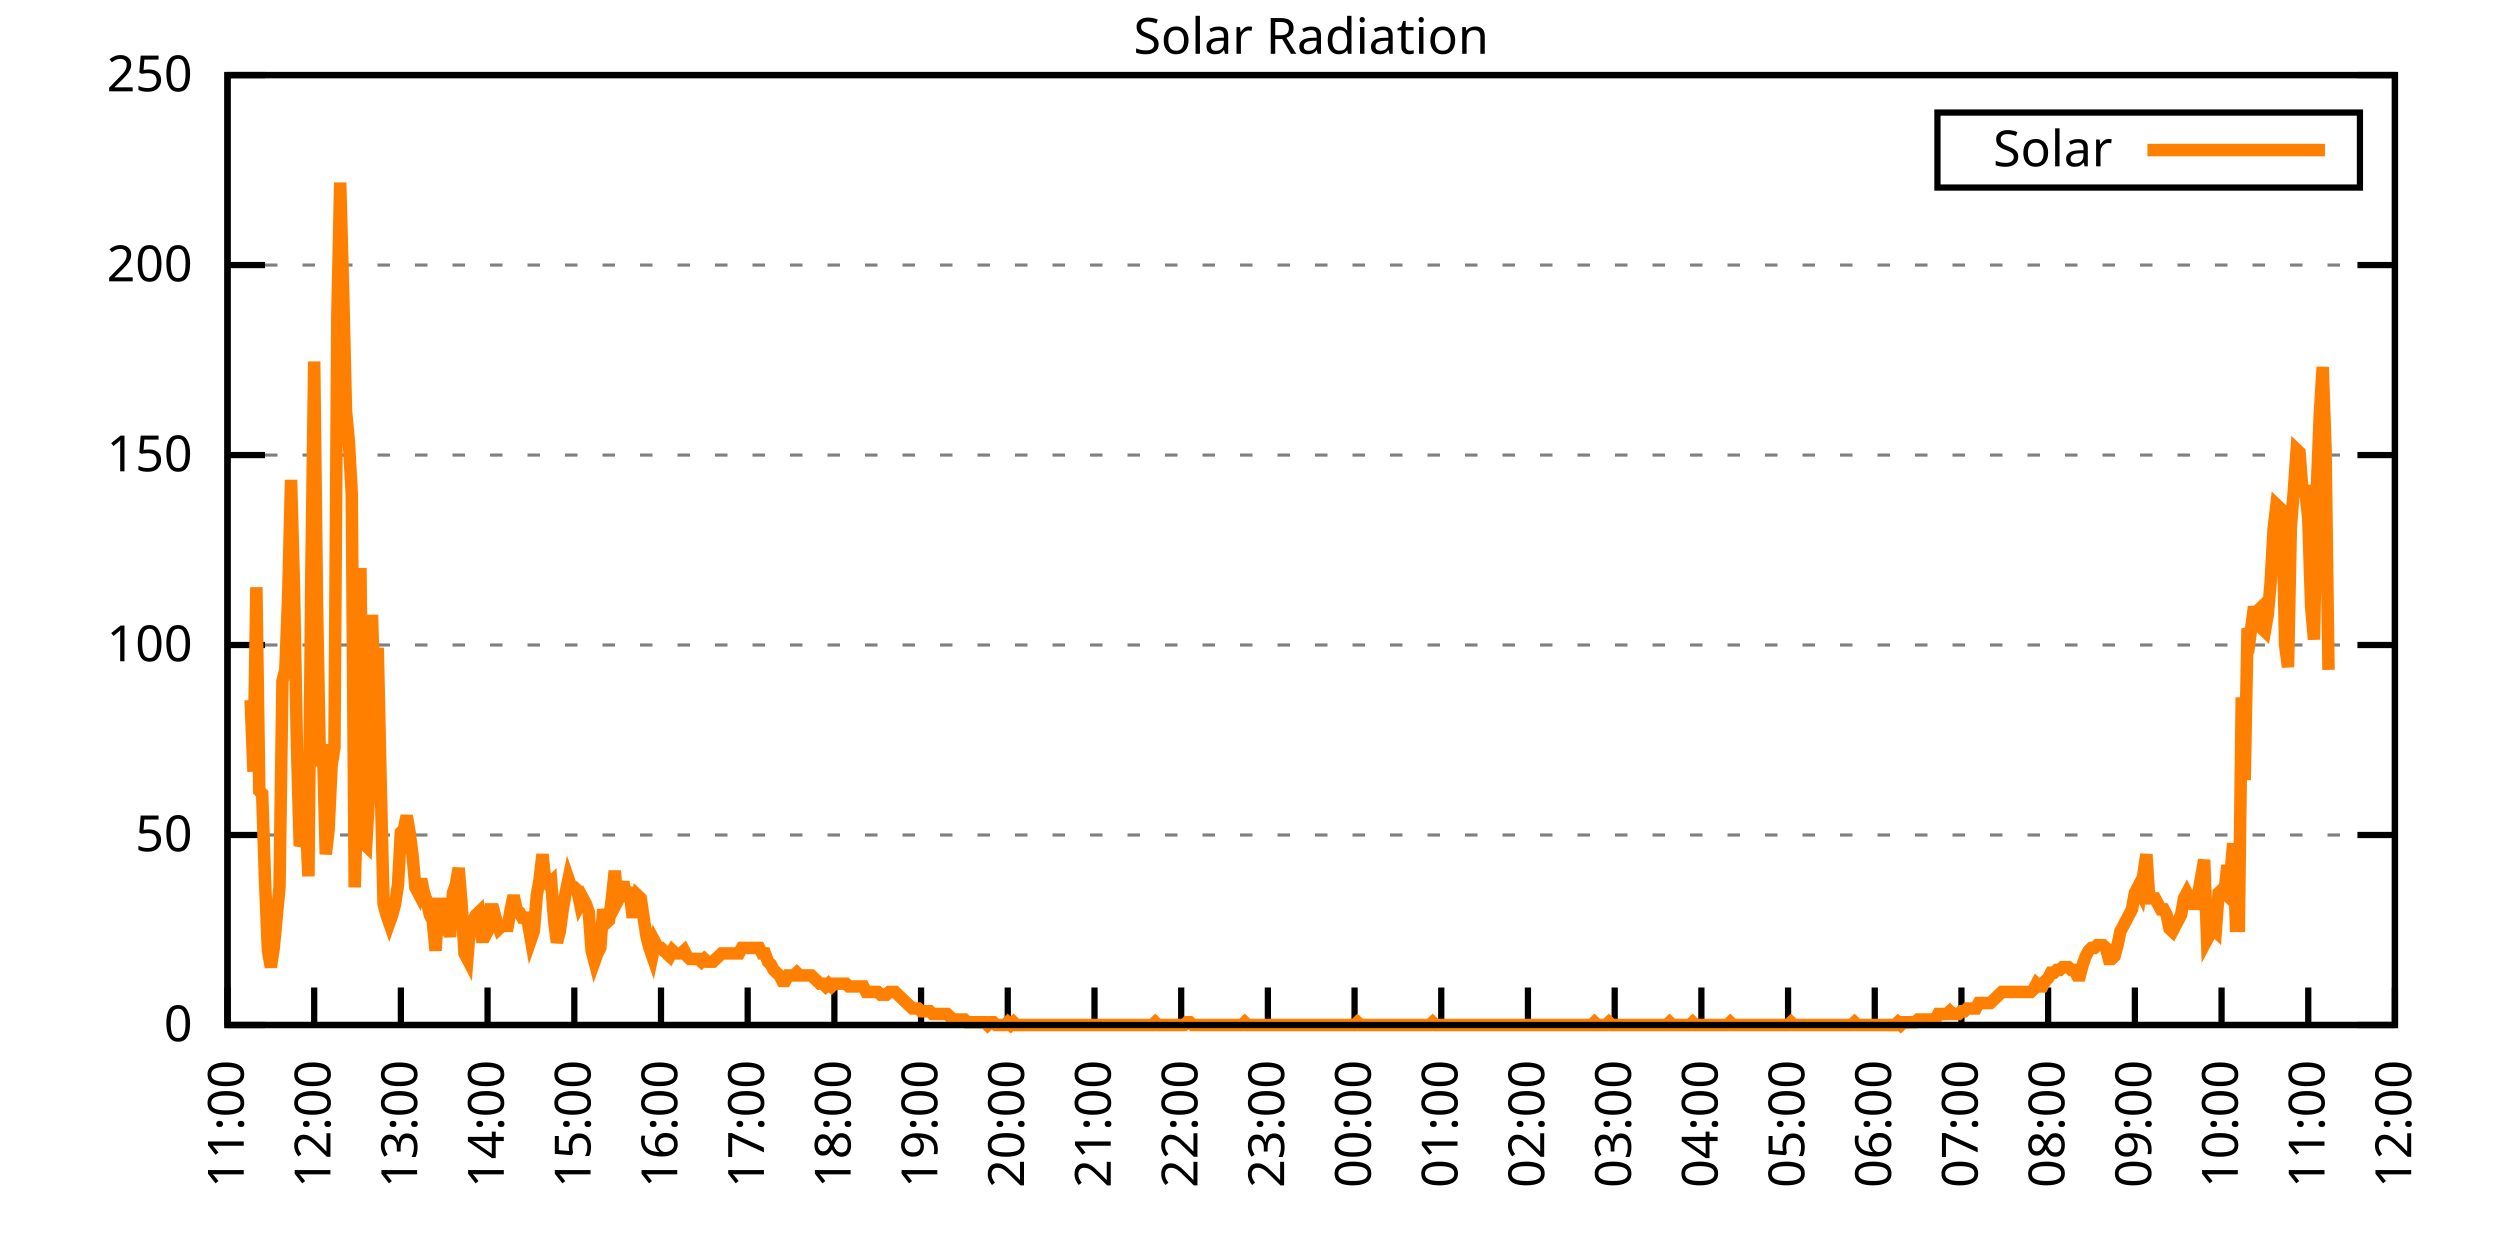
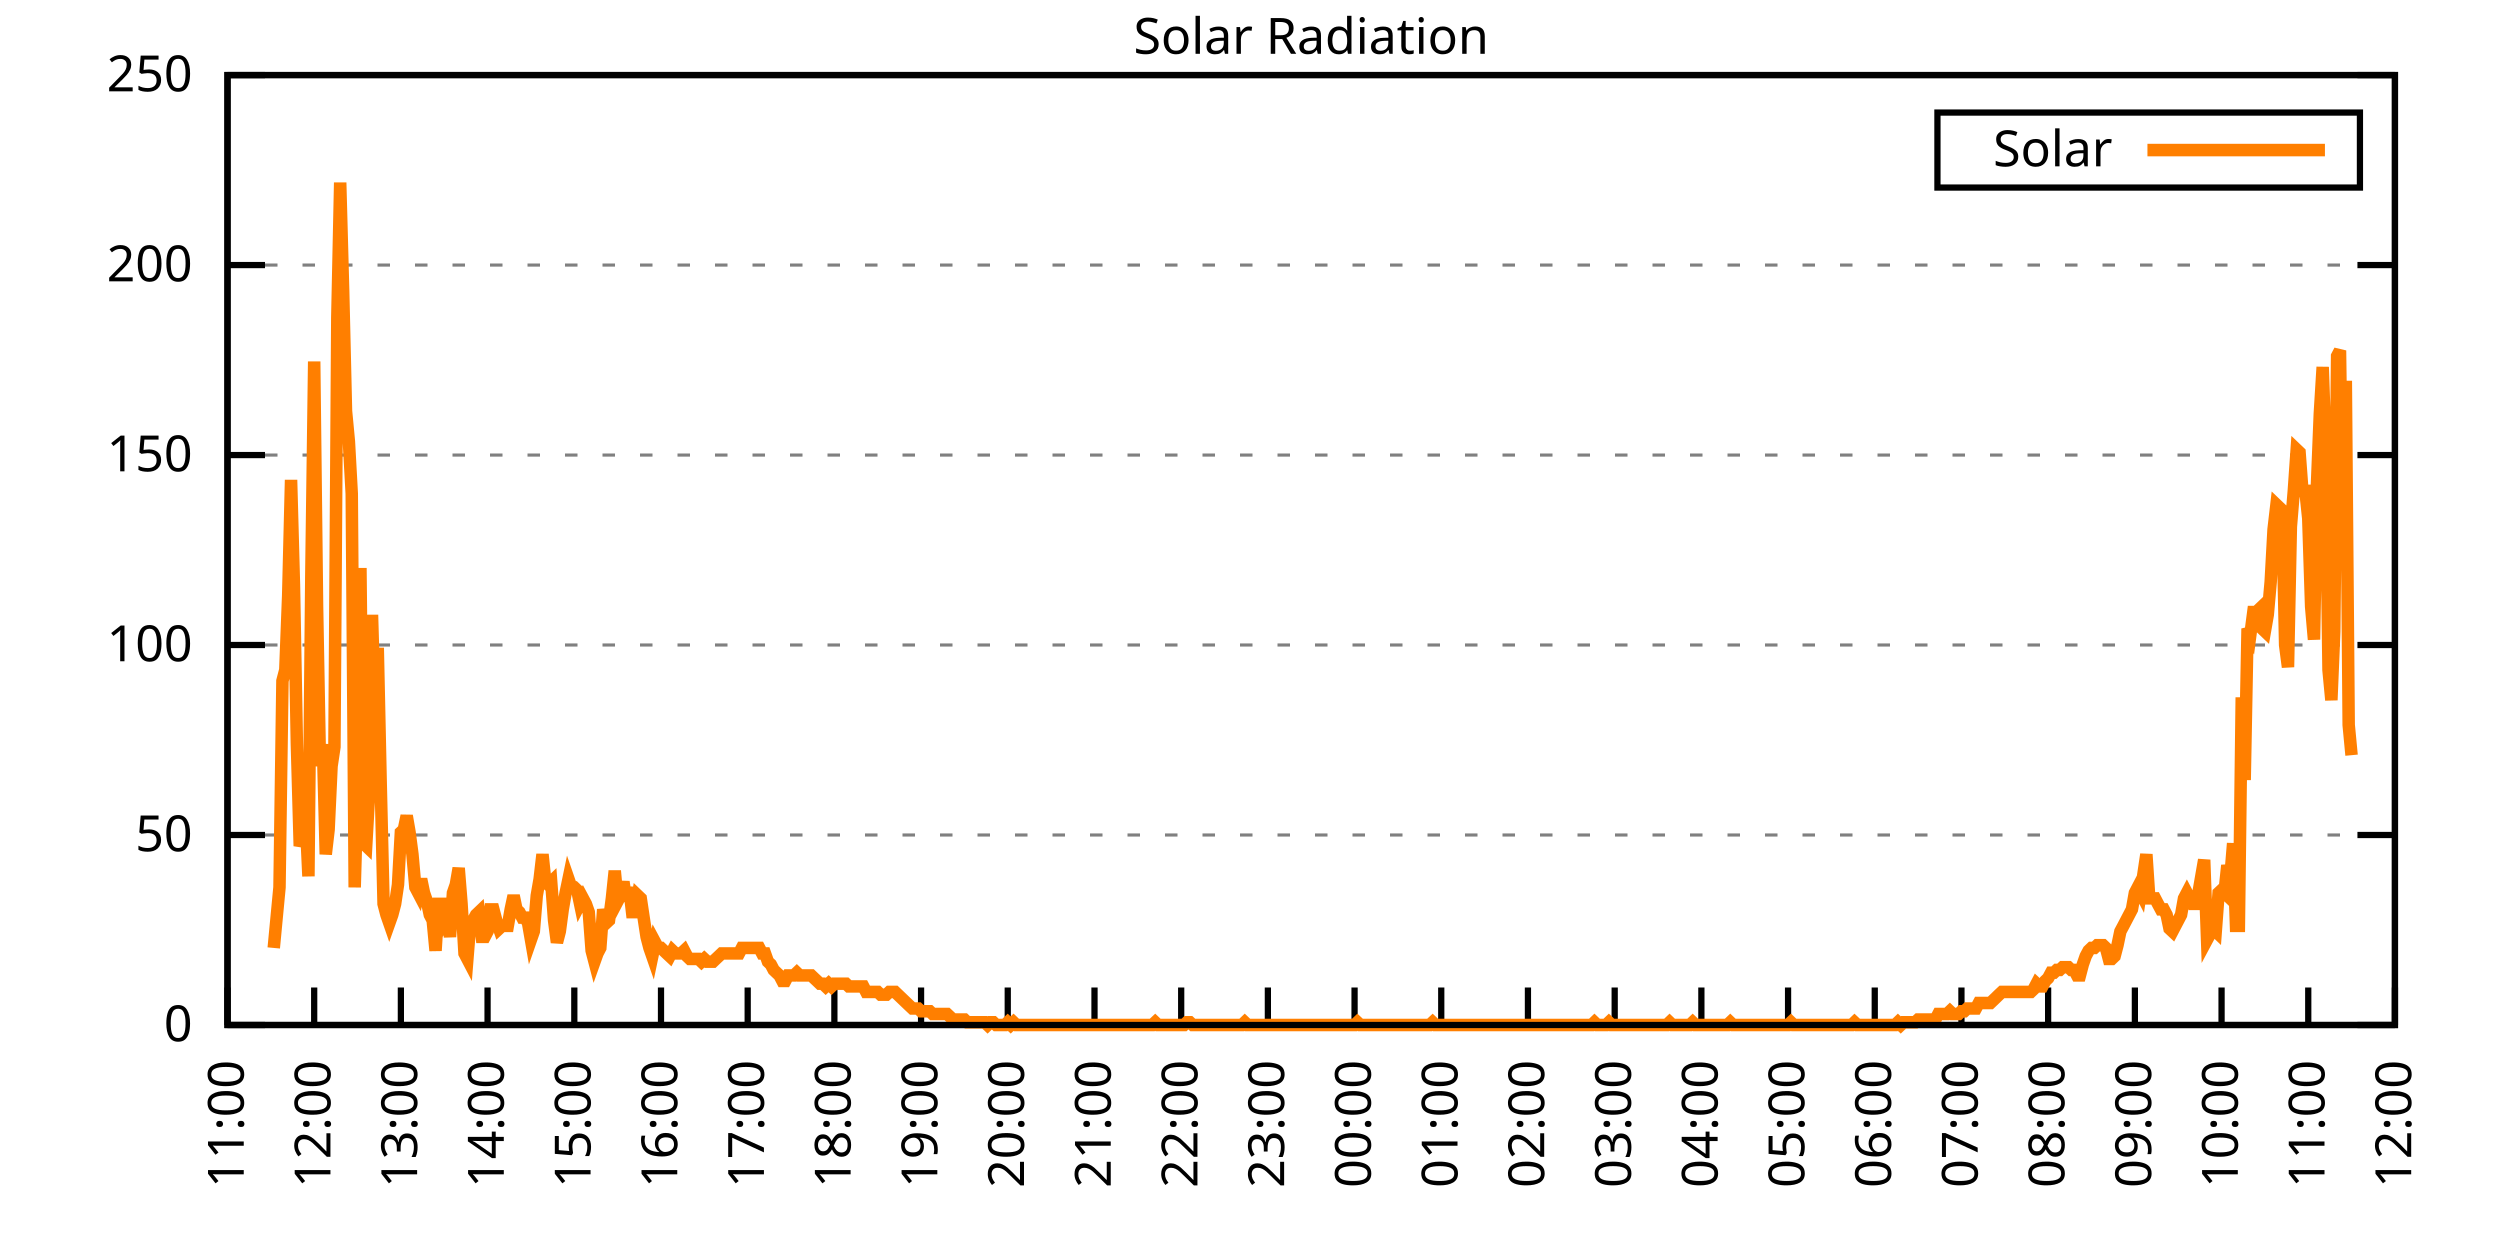
<svg xmlns="http://www.w3.org/2000/svg" xmlns:xlink="http://www.w3.org/1999/xlink" width="400" height="200" viewBox="0 0 400 200">
  <g id="gnuplot_canvas">
    <rect x="0" y="0" width="400" height="200" fill="none" />
    <defs>
      <circle id="gpDot" r="0.5" stroke-width="0.5" stroke="currentColor" />
      <path id="gpPt0" stroke-width="0.333" stroke="currentColor" d="M-1,0 h2 M0,-1 v2" />
      <path id="gpPt1" stroke-width="0.333" stroke="currentColor" d="M-1,-1 L1,1 M1,-1 L-1,1" />
      <path id="gpPt2" stroke-width="0.333" stroke="currentColor" d="M-1,0 L1,0 M0,-1 L0,1 M-1,-1 L1,1 M-1,1 L1,-1" />
      <rect id="gpPt3" stroke-width="0.333" stroke="currentColor" x="-1" y="-1" width="2" height="2" />
      <rect id="gpPt4" stroke-width="0.333" stroke="currentColor" fill="currentColor" x="-1" y="-1" width="2" height="2" />
      <circle id="gpPt5" stroke-width="0.333" stroke="currentColor" cx="0" cy="0" r="1" />
      <use xlink:href="#gpPt5" id="gpPt6" fill="currentColor" stroke="none" />
      <path id="gpPt7" stroke-width="0.333" stroke="currentColor" d="M0,-1.33 L-1.33,0.67 L1.33,0.67 z" />
      <use xlink:href="#gpPt7" id="gpPt8" fill="currentColor" stroke="none" />
      <use xlink:href="#gpPt7" id="gpPt9" stroke="currentColor" transform="rotate(180)" />
      <use xlink:href="#gpPt9" id="gpPt10" fill="currentColor" stroke="none" />
      <use xlink:href="#gpPt3" id="gpPt11" stroke="currentColor" transform="rotate(45)" />
      <use xlink:href="#gpPt11" id="gpPt12" fill="currentColor" stroke="none" />
      <path id="gpPt13" stroke-width="0.333" stroke="currentColor" d="M0,1.330 L1.265,0.411 L0.782,-1.067 L-0.782,-1.076 L-1.265,0.411 z" />
      <use xlink:href="#gpPt13" id="gpPt14" fill="currentColor" stroke="none" />
      <filter id="textbox" filterUnits="objectBoundingBox" x="0" y="0" height="1" width="1">
        <feFlood flood-color="white" flood-opacity="1" result="bgnd" />
        <feComposite in="SourceGraphic" in2="bgnd" operator="atop" />
      </filter>
      <filter id="greybox" filterUnits="objectBoundingBox" x="0" y="0" height="1" width="1">
        <feFlood flood-color="lightgrey" flood-opacity="1" result="grey" />
        <feComposite in="SourceGraphic" in2="grey" operator="atop" />
      </filter>
    </defs>
    <g fill="none" color="white" stroke="currentColor" stroke-width="1.00" stroke-linecap="butt" stroke-linejoin="miter">
</g>
    <g fill="none" color="black" stroke="currentColor" stroke-width="1.00" stroke-linecap="butt" stroke-linejoin="miter">
      <g stroke="none" shape-rendering="crispEdges">
        <polygon fill="rgb(255, 255, 255)" points="36.40,164.00 383.18,164.00 383.18,12.02 36.40,12.02 " />
      </g>
    </g>
    <g fill="none" color="black" stroke="currentColor" stroke-width="1.00" stroke-linecap="butt" stroke-linejoin="miter">
</g>
    <g fill="none" color="black" stroke="black" stroke-width="0.50" stroke-linecap="butt" stroke-linejoin="miter">
</g>
    <g fill="none" color="gray" stroke="currentColor" stroke-width="0.50" stroke-linecap="butt" stroke-linejoin="miter">
      <path stroke="gray" stroke-dasharray="2,4" class="gridline" d="M36.40,164.00 L383.19,164.00  " />
    </g>
    <g fill="none" color="gray" stroke="gray" stroke-width="1.00" stroke-linecap="butt" stroke-linejoin="miter">
</g>
    <g fill="none" color="black" stroke="currentColor" stroke-width="1.00" stroke-linecap="butt" stroke-linejoin="miter">
      <path stroke="black" d="M36.40,164.00 L42.40,164.00 M383.19,164.00 L377.19,164.00  " />
      <g transform="translate(30.80,166.60)" stroke="none" fill="black" font-family="Sans" font-size="8.00" text-anchor="end">
        <text>
          <tspan font-family="Sans"> 0</tspan>
        </text>
      </g>
    </g>
    <g fill="none" color="black" stroke="currentColor" stroke-width="1.00" stroke-linecap="butt" stroke-linejoin="miter">
</g>
    <g fill="none" color="black" stroke="black" stroke-width="0.50" stroke-linecap="butt" stroke-linejoin="miter">
</g>
    <g fill="none" color="gray" stroke="currentColor" stroke-width="0.50" stroke-linecap="butt" stroke-linejoin="miter">
      <path stroke="gray" stroke-dasharray="2,4" class="gridline" d="M36.40,133.60 L383.19,133.60  " />
    </g>
    <g fill="none" color="gray" stroke="gray" stroke-width="1.00" stroke-linecap="butt" stroke-linejoin="miter">
</g>
    <g fill="none" color="black" stroke="currentColor" stroke-width="1.00" stroke-linecap="butt" stroke-linejoin="miter">
      <path stroke="black" d="M36.40,133.60 L42.40,133.60 M383.19,133.60 L377.19,133.60  " />
      <g transform="translate(30.80,136.20)" stroke="none" fill="black" font-family="Sans" font-size="8.00" text-anchor="end">
        <text>
          <tspan font-family="Sans"> 50</tspan>
        </text>
      </g>
    </g>
    <g fill="none" color="black" stroke="currentColor" stroke-width="1.00" stroke-linecap="butt" stroke-linejoin="miter">
</g>
    <g fill="none" color="black" stroke="black" stroke-width="0.50" stroke-linecap="butt" stroke-linejoin="miter">
</g>
    <g fill="none" color="gray" stroke="currentColor" stroke-width="0.50" stroke-linecap="butt" stroke-linejoin="miter">
      <path stroke="gray" stroke-dasharray="2,4" class="gridline" d="M36.40,103.20 L383.19,103.20  " />
    </g>
    <g fill="none" color="gray" stroke="gray" stroke-width="1.00" stroke-linecap="butt" stroke-linejoin="miter">
</g>
    <g fill="none" color="black" stroke="currentColor" stroke-width="1.00" stroke-linecap="butt" stroke-linejoin="miter">
      <path stroke="black" d="M36.40,103.20 L42.40,103.20 M383.19,103.20 L377.19,103.20  " />
      <g transform="translate(30.80,105.80)" stroke="none" fill="black" font-family="Sans" font-size="8.00" text-anchor="end">
        <text>
          <tspan font-family="Sans"> 100</tspan>
        </text>
      </g>
    </g>
    <g fill="none" color="black" stroke="currentColor" stroke-width="1.00" stroke-linecap="butt" stroke-linejoin="miter">
</g>
    <g fill="none" color="black" stroke="black" stroke-width="0.50" stroke-linecap="butt" stroke-linejoin="miter">
</g>
    <g fill="none" color="gray" stroke="currentColor" stroke-width="0.50" stroke-linecap="butt" stroke-linejoin="miter">
      <path stroke="gray" stroke-dasharray="2,4" class="gridline" d="M36.40,72.81 L383.19,72.81  " />
    </g>
    <g fill="none" color="gray" stroke="gray" stroke-width="1.00" stroke-linecap="butt" stroke-linejoin="miter">
</g>
    <g fill="none" color="black" stroke="currentColor" stroke-width="1.00" stroke-linecap="butt" stroke-linejoin="miter">
      <path stroke="black" d="M36.40,72.81 L42.40,72.81 M383.19,72.81 L377.19,72.81  " />
      <g transform="translate(30.80,75.41)" stroke="none" fill="black" font-family="Sans" font-size="8.00" text-anchor="end">
        <text>
          <tspan font-family="Sans"> 150</tspan>
        </text>
      </g>
    </g>
    <g fill="none" color="black" stroke="currentColor" stroke-width="1.00" stroke-linecap="butt" stroke-linejoin="miter">
</g>
    <g fill="none" color="black" stroke="black" stroke-width="0.50" stroke-linecap="butt" stroke-linejoin="miter">
</g>
    <g fill="none" color="gray" stroke="currentColor" stroke-width="0.50" stroke-linecap="butt" stroke-linejoin="miter">
      <path stroke="gray" stroke-dasharray="2,4" class="gridline" d="M36.40,42.41 L383.19,42.41  " />
    </g>
    <g fill="none" color="gray" stroke="gray" stroke-width="1.00" stroke-linecap="butt" stroke-linejoin="miter">
</g>
    <g fill="none" color="black" stroke="currentColor" stroke-width="1.00" stroke-linecap="butt" stroke-linejoin="miter">
      <path stroke="black" d="M36.40,42.41 L42.40,42.41 M383.19,42.41 L377.19,42.41  " />
      <g transform="translate(30.80,45.01)" stroke="none" fill="black" font-family="Sans" font-size="8.00" text-anchor="end">
        <text>
          <tspan font-family="Sans"> 200</tspan>
        </text>
      </g>
    </g>
    <g fill="none" color="black" stroke="currentColor" stroke-width="1.00" stroke-linecap="butt" stroke-linejoin="miter">
</g>
    <g fill="none" color="black" stroke="black" stroke-width="0.50" stroke-linecap="butt" stroke-linejoin="miter">
</g>
    <g fill="none" color="gray" stroke="currentColor" stroke-width="0.50" stroke-linecap="butt" stroke-linejoin="miter">
      <path stroke="gray" stroke-dasharray="2,4" class="gridline" d="M36.40,12.01 L383.19,12.01  " />
    </g>
    <g fill="none" color="gray" stroke="gray" stroke-width="1.00" stroke-linecap="butt" stroke-linejoin="miter">
</g>
    <g fill="none" color="black" stroke="currentColor" stroke-width="1.00" stroke-linecap="butt" stroke-linejoin="miter">
      <path stroke="black" d="M36.40,12.01 L42.40,12.01 M383.19,12.01 L377.19,12.01  " />
      <g transform="translate(30.80,14.61)" stroke="none" fill="black" font-family="Sans" font-size="8.00" text-anchor="end">
        <text>
          <tspan font-family="Sans"> 250</tspan>
        </text>
      </g>
    </g>
    <g fill="none" color="black" stroke="currentColor" stroke-width="1.00" stroke-linecap="butt" stroke-linejoin="miter">
      <path stroke="black" d="M36.40,164.00 L36.40,158.00  " />
      <g transform="translate(39.00,169.60) rotate(270.00)" stroke="none" fill="black" font-family="Sans" font-size="8.00" text-anchor="end">
        <text>
          <tspan font-family="Sans">11:00</tspan>
        </text>
      </g>
    </g>
    <g fill="none" color="black" stroke="currentColor" stroke-width="1.00" stroke-linecap="butt" stroke-linejoin="miter">
      <path stroke="black" d="M50.27,164.00 L50.27,158.00  " />
      <g transform="translate(52.87,169.60) rotate(270.00)" stroke="none" fill="black" font-family="Sans" font-size="8.00" text-anchor="end">
        <text>
          <tspan font-family="Sans">12:00</tspan>
        </text>
      </g>
    </g>
    <g fill="none" color="black" stroke="currentColor" stroke-width="1.00" stroke-linecap="butt" stroke-linejoin="miter">
      <path stroke="black" d="M64.14,164.00 L64.14,158.00  " />
      <g transform="translate(66.74,169.60) rotate(270.00)" stroke="none" fill="black" font-family="Sans" font-size="8.00" text-anchor="end">
        <text>
          <tspan font-family="Sans">13:00</tspan>
        </text>
      </g>
    </g>
    <g fill="none" color="black" stroke="currentColor" stroke-width="1.00" stroke-linecap="butt" stroke-linejoin="miter">
      <path stroke="black" d="M78.01,164.00 L78.01,158.00  " />
      <g transform="translate(80.61,169.60) rotate(270.00)" stroke="none" fill="black" font-family="Sans" font-size="8.00" text-anchor="end">
        <text>
          <tspan font-family="Sans">14:00</tspan>
        </text>
      </g>
    </g>
    <g fill="none" color="black" stroke="currentColor" stroke-width="1.00" stroke-linecap="butt" stroke-linejoin="miter">
      <path stroke="black" d="M91.89,164.00 L91.89,158.00  " />
      <g transform="translate(94.49,169.60) rotate(270.00)" stroke="none" fill="black" font-family="Sans" font-size="8.00" text-anchor="end">
        <text>
          <tspan font-family="Sans">15:00</tspan>
        </text>
      </g>
    </g>
    <g fill="none" color="black" stroke="currentColor" stroke-width="1.00" stroke-linecap="butt" stroke-linejoin="miter">
      <path stroke="black" d="M105.76,164.00 L105.76,158.00  " />
      <g transform="translate(108.36,169.60) rotate(270.00)" stroke="none" fill="black" font-family="Sans" font-size="8.00" text-anchor="end">
        <text>
          <tspan font-family="Sans">16:00</tspan>
        </text>
      </g>
    </g>
    <g fill="none" color="black" stroke="currentColor" stroke-width="1.00" stroke-linecap="butt" stroke-linejoin="miter">
      <path stroke="black" d="M119.63,164.00 L119.63,158.00  " />
      <g transform="translate(122.23,169.60) rotate(270.00)" stroke="none" fill="black" font-family="Sans" font-size="8.00" text-anchor="end">
        <text>
          <tspan font-family="Sans">17:00</tspan>
        </text>
      </g>
    </g>
    <g fill="none" color="black" stroke="currentColor" stroke-width="1.00" stroke-linecap="butt" stroke-linejoin="miter">
      <path stroke="black" d="M133.50,164.00 L133.50,158.00  " />
      <g transform="translate(136.10,169.60) rotate(270.00)" stroke="none" fill="black" font-family="Sans" font-size="8.00" text-anchor="end">
        <text>
          <tspan font-family="Sans">18:00</tspan>
        </text>
      </g>
    </g>
    <g fill="none" color="black" stroke="currentColor" stroke-width="1.00" stroke-linecap="butt" stroke-linejoin="miter">
      <path stroke="black" d="M147.37,164.00 L147.37,158.00  " />
      <g transform="translate(149.97,169.60) rotate(270.00)" stroke="none" fill="black" font-family="Sans" font-size="8.00" text-anchor="end">
        <text>
          <tspan font-family="Sans">19:00</tspan>
        </text>
      </g>
    </g>
    <g fill="none" color="black" stroke="currentColor" stroke-width="1.00" stroke-linecap="butt" stroke-linejoin="miter">
      <path stroke="black" d="M161.24,164.00 L161.24,158.00  " />
      <g transform="translate(163.84,169.60) rotate(270.00)" stroke="none" fill="black" font-family="Sans" font-size="8.00" text-anchor="end">
        <text>
          <tspan font-family="Sans">20:00</tspan>
        </text>
      </g>
    </g>
    <g fill="none" color="black" stroke="currentColor" stroke-width="1.00" stroke-linecap="butt" stroke-linejoin="miter">
      <path stroke="black" d="M175.12,164.00 L175.12,158.00  " />
      <g transform="translate(177.72,169.60) rotate(270.00)" stroke="none" fill="black" font-family="Sans" font-size="8.00" text-anchor="end">
        <text>
          <tspan font-family="Sans">21:00</tspan>
        </text>
      </g>
    </g>
    <g fill="none" color="black" stroke="currentColor" stroke-width="1.00" stroke-linecap="butt" stroke-linejoin="miter">
      <path stroke="black" d="M188.99,164.00 L188.99,158.00  " />
      <g transform="translate(191.59,169.60) rotate(270.00)" stroke="none" fill="black" font-family="Sans" font-size="8.00" text-anchor="end">
        <text>
          <tspan font-family="Sans">22:00</tspan>
        </text>
      </g>
    </g>
    <g fill="none" color="black" stroke="currentColor" stroke-width="1.00" stroke-linecap="butt" stroke-linejoin="miter">
      <path stroke="black" d="M202.86,164.00 L202.86,158.00  " />
      <g transform="translate(205.46,169.60) rotate(270.00)" stroke="none" fill="black" font-family="Sans" font-size="8.00" text-anchor="end">
        <text>
          <tspan font-family="Sans">23:00</tspan>
        </text>
      </g>
    </g>
    <g fill="none" color="black" stroke="currentColor" stroke-width="1.00" stroke-linecap="butt" stroke-linejoin="miter">
      <path stroke="black" d="M216.73,164.00 L216.73,158.00  " />
      <g transform="translate(219.33,169.60) rotate(270.00)" stroke="none" fill="black" font-family="Sans" font-size="8.00" text-anchor="end">
        <text>
          <tspan font-family="Sans">00:00</tspan>
        </text>
      </g>
    </g>
    <g fill="none" color="black" stroke="currentColor" stroke-width="1.00" stroke-linecap="butt" stroke-linejoin="miter">
      <path stroke="black" d="M230.60,164.00 L230.60,158.00  " />
      <g transform="translate(233.20,169.60) rotate(270.00)" stroke="none" fill="black" font-family="Sans" font-size="8.00" text-anchor="end">
        <text>
          <tspan font-family="Sans">01:00</tspan>
        </text>
      </g>
    </g>
    <g fill="none" color="black" stroke="currentColor" stroke-width="1.00" stroke-linecap="butt" stroke-linejoin="miter">
      <path stroke="black" d="M244.47,164.00 L244.47,158.00  " />
      <g transform="translate(247.07,169.60) rotate(270.00)" stroke="none" fill="black" font-family="Sans" font-size="8.00" text-anchor="end">
        <text>
          <tspan font-family="Sans">02:00</tspan>
        </text>
      </g>
    </g>
    <g fill="none" color="black" stroke="currentColor" stroke-width="1.00" stroke-linecap="butt" stroke-linejoin="miter">
      <path stroke="black" d="M258.35,164.00 L258.35,158.00  " />
      <g transform="translate(260.95,169.60) rotate(270.00)" stroke="none" fill="black" font-family="Sans" font-size="8.00" text-anchor="end">
        <text>
          <tspan font-family="Sans">03:00</tspan>
        </text>
      </g>
    </g>
    <g fill="none" color="black" stroke="currentColor" stroke-width="1.00" stroke-linecap="butt" stroke-linejoin="miter">
      <path stroke="black" d="M272.22,164.00 L272.22,158.00  " />
      <g transform="translate(274.82,169.60) rotate(270.00)" stroke="none" fill="black" font-family="Sans" font-size="8.00" text-anchor="end">
        <text>
          <tspan font-family="Sans">04:00</tspan>
        </text>
      </g>
    </g>
    <g fill="none" color="black" stroke="currentColor" stroke-width="1.00" stroke-linecap="butt" stroke-linejoin="miter">
      <path stroke="black" d="M286.09,164.00 L286.09,158.00  " />
      <g transform="translate(288.69,169.60) rotate(270.00)" stroke="none" fill="black" font-family="Sans" font-size="8.00" text-anchor="end">
        <text>
          <tspan font-family="Sans">05:00</tspan>
        </text>
      </g>
    </g>
    <g fill="none" color="black" stroke="currentColor" stroke-width="1.00" stroke-linecap="butt" stroke-linejoin="miter">
      <path stroke="black" d="M299.96,164.00 L299.96,158.00  " />
      <g transform="translate(302.56,169.60) rotate(270.00)" stroke="none" fill="black" font-family="Sans" font-size="8.00" text-anchor="end">
        <text>
          <tspan font-family="Sans">06:00</tspan>
        </text>
      </g>
    </g>
    <g fill="none" color="black" stroke="currentColor" stroke-width="1.00" stroke-linecap="butt" stroke-linejoin="miter">
      <path stroke="black" d="M313.83,164.00 L313.83,158.00  " />
      <g transform="translate(316.43,169.60) rotate(270.00)" stroke="none" fill="black" font-family="Sans" font-size="8.00" text-anchor="end">
        <text>
          <tspan font-family="Sans">07:00</tspan>
        </text>
      </g>
    </g>
    <g fill="none" color="black" stroke="currentColor" stroke-width="1.00" stroke-linecap="butt" stroke-linejoin="miter">
      <path stroke="black" d="M327.70,164.00 L327.70,158.00  " />
      <g transform="translate(330.30,169.60) rotate(270.00)" stroke="none" fill="black" font-family="Sans" font-size="8.00" text-anchor="end">
        <text>
          <tspan font-family="Sans">08:00</tspan>
        </text>
      </g>
    </g>
    <g fill="none" color="black" stroke="currentColor" stroke-width="1.00" stroke-linecap="butt" stroke-linejoin="miter">
      <path stroke="black" d="M341.58,164.00 L341.58,158.00  " />
      <g transform="translate(344.18,169.60) rotate(270.00)" stroke="none" fill="black" font-family="Sans" font-size="8.00" text-anchor="end">
        <text>
          <tspan font-family="Sans">09:00</tspan>
        </text>
      </g>
    </g>
    <g fill="none" color="black" stroke="currentColor" stroke-width="1.00" stroke-linecap="butt" stroke-linejoin="miter">
      <path stroke="black" d="M355.45,164.00 L355.45,158.00  " />
      <g transform="translate(358.05,169.60) rotate(270.00)" stroke="none" fill="black" font-family="Sans" font-size="8.00" text-anchor="end">
        <text>
          <tspan font-family="Sans">10:00</tspan>
        </text>
      </g>
    </g>
    <g fill="none" color="black" stroke="currentColor" stroke-width="1.00" stroke-linecap="butt" stroke-linejoin="miter">
      <path stroke="black" d="M369.32,164.00 L369.32,158.00  " />
      <g transform="translate(371.92,169.60) rotate(270.00)" stroke="none" fill="black" font-family="Sans" font-size="8.00" text-anchor="end">
        <text>
          <tspan font-family="Sans">11:00</tspan>
        </text>
      </g>
    </g>
    <g fill="none" color="black" stroke="currentColor" stroke-width="1.00" stroke-linecap="butt" stroke-linejoin="miter">
      <path stroke="black" d="M383.19,164.00 L383.19,158.00  " />
      <g transform="translate(385.79,169.60) rotate(270.00)" stroke="none" fill="black" font-family="Sans" font-size="8.00" text-anchor="end">
        <text>
          <tspan font-family="Sans">12:00</tspan>
        </text>
      </g>
    </g>
    <g fill="none" color="black" stroke="currentColor" stroke-width="1.00" stroke-linecap="butt" stroke-linejoin="miter">
</g>
    <g fill="none" color="black" stroke="currentColor" stroke-width="1.00" stroke-linecap="butt" stroke-linejoin="miter">
      <path stroke="black" d="M36.40,12.01 L36.40,164.00 L383.19,164.00 L383.19,12.01 L36.40,12.01 Z  " />
    </g>
    <g fill="none" color="black" stroke="currentColor" stroke-width="1.00" stroke-linecap="butt" stroke-linejoin="miter">
</g>
    <g fill="none" color="black" stroke="currentColor" stroke-width="1.00" stroke-linecap="butt" stroke-linejoin="miter">
      <path stroke="black" d="M309.99,30.01 L309.99,18.01 L377.59,18.01 L377.59,30.01 L309.99,30.01 Z  " />
    </g>
    <g id="Solar_Radiation_plot_1">
      <g fill="none" color="white" stroke="black" stroke-width="2.00" stroke-linecap="butt" stroke-linejoin="miter">
</g>
      <g fill="none" color="black" stroke="currentColor" stroke-width="2.00" stroke-linecap="butt" stroke-linejoin="miter">
        <g transform="translate(337.99,26.61)" stroke="none" fill="black" font-family="Sans" font-size="8.00" text-anchor="end">
          <text>
            <tspan font-family="Sans">Solar</tspan>
          </text>
        </g>
      </g>
      <g fill="none" color="black" stroke="currentColor" stroke-width="2.00" stroke-linecap="butt" stroke-linejoin="miter">
-         <path stroke="rgb(255, 127,   0)" d="M343.59,24.01 L371.99,24.01 M40.10,112.02 L40.56,123.47 L41.02,93.96 L41.49,126.56 L41.95,127.00 L42.41,141.09   L42.87,152.11 L43.34,154.75 L43.80,151.67 L44.26,146.82 L44.72,141.98 L45.19,108.94 L45.65,107.18 L46.11,95.28   L46.57,76.78 L47.03,93.52 L47.50,119.07 L47.96,135.37 L48.42,134.05 L48.88,130.08 L49.35,140.21 L49.81,92.20   L50.27,57.84 L50.73,97.05 L51.20,122.59 L51.66,119.07 L52.12,136.69 L52.58,132.73 L53.05,122.59 L53.51,119.51   L53.97,50.79 L54.43,29.21 L54.90,46.39 L55.36,65.77 L55.82,70.62 L56.28,78.99 L56.75,141.98 L57.21,126.12   L57.67,90.88 L58.13,134.93 L58.59,135.37 L59.06,127.00 L59.52,98.37 L59.98,114.22 L60.44,103.65 L60.91,125.24   L61.37,144.62 L61.83,146.38 L62.29,147.70 L62.76,146.38 L63.22,144.62 L63.68,141.54 L64.14,133.17 L64.61,132.73   L65.07,130.52 L65.53,133.17 L65.99,136.69 L66.46,141.98 L66.92,142.86 L67.38,140.65 L67.84,142.86 L68.30,144.18   L68.77,146.38 L69.23,147.26 L69.69,152.11 L70.15,144.62 L70.62,144.62 L71.08,147.26 L71.54,146.38 L72.00,149.90   L72.47,142.86 L72.93,141.54 L73.39,138.89 L73.85,144.62 L74.32,152.55 L74.78,153.43 L75.24,147.70 L75.70,147.26   L76.17,146.38 L76.63,145.94 L77.09,149.90 L77.55,149.90 L78.01,149.02 L78.48,145.50 L78.94,145.50 L79.40,147.26   L79.86,148.58 L80.33,148.14 L80.79,148.14 L81.25,148.14 L81.71,145.50 L82.18,143.30 L82.64,145.50 L83.10,145.94   L83.56,146.82 L84.03,146.82 L84.49,147.70 L84.95,150.34 L85.41,149.02 L85.88,143.30 L86.34,140.65 L86.80,136.69   L87.26,141.09 L87.72,141.54 L88.19,141.09 L88.65,147.26 L89.11,150.79 L89.57,149.02 L90.04,145.50 L90.50,142.86   L90.96,140.65 L91.42,141.98 L91.89,141.98 L92.35,142.42 L92.81,144.62 L93.27,143.74 L93.74,144.62 L94.20,145.94   L94.66,152.11 L95.12,153.87 L95.59,152.55 L96.05,151.67 L96.51,145.50 L96.97,147.70 L97.44,147.26 L97.90,143.74   L98.36,139.33 L98.82,144.18 L99.28,143.30 L99.75,141.09 L100.21,144.18 L100.67,141.98 L101.13,145.94 L101.60,145.94   L102.06,143.30 L102.52,143.74 L102.98,146.82 L103.45,149.90 L103.91,151.67 L104.37,152.99 L104.83,150.79 L105.30,151.67   L105.76,151.67 L106.22,152.11 L106.68,152.55 L107.15,152.99 L107.61,152.11 L108.07,152.55 L108.53,152.55 L108.99,152.55   L109.46,152.11 L109.92,152.99 L110.38,153.43 L110.84,153.43 L111.31,153.43 L111.77,153.43 L112.23,153.87 L112.69,153.43   L113.16,153.87 L113.62,153.87 L114.08,153.87 L114.54,153.43 L115.01,152.99 L115.47,152.55 L115.93,152.55 L116.39,152.55   L116.86,152.55 L117.32,152.55 L117.78,152.55 L118.24,152.55 L118.70,151.67 L119.17,151.67 L119.63,151.67 L120.09,151.67   L120.55,151.67 L121.02,151.67 L121.48,151.67 L121.94,152.55 L122.40,152.55 L122.87,153.87 L123.33,154.31 L123.79,155.19   L124.25,155.63 L124.72,156.07 L125.18,156.95 L125.64,156.95 L126.10,156.07 L126.57,156.07 L127.03,156.07 L127.49,155.63   L127.95,156.07 L128.41,156.07 L128.88,156.07 L129.34,156.07 L129.80,156.07 L130.26,156.51 L130.73,156.95 L131.19,157.39   L131.65,157.39 L132.11,157.83 L132.58,157.39 L133.04,157.83 L133.50,157.39 L133.96,157.39 L134.43,157.39 L134.89,157.39   L135.35,157.39 L135.81,157.83 L136.28,157.83 L136.74,157.83 L137.20,157.83 L137.66,157.83 L138.13,157.83 L138.59,158.71   L139.05,158.71 L139.51,158.71 L139.97,158.71 L140.44,158.71 L140.90,159.15 L141.36,159.15 L141.82,159.15 L142.29,158.71   L142.75,158.71 L143.21,158.71 L143.67,159.15 L144.14,159.60 L144.60,160.04 L145.06,160.48 L145.52,160.92 L145.99,161.36   L146.45,161.36 L146.91,161.36 L147.37,161.80 L147.84,161.80 L148.30,161.80 L148.76,161.80 L149.22,162.24 L149.68,162.24   L150.15,162.24 L150.61,162.24 L151.07,162.24 L151.53,162.24 L152.00,162.68 L152.46,163.12 L152.92,163.12 L153.38,163.12   L153.85,163.12 L154.31,163.12 L154.77,163.56 L155.23,163.56 L155.70,163.56 L156.16,163.56 L156.62,163.56 L157.08,163.56   L157.55,163.56 L158.01,164.00 L158.47,163.56 L158.93,163.56 L159.39,164.00 L159.86,164.00 L160.32,164.00 L160.78,164.00   L161.24,163.56 L161.71,164.00 L162.17,163.56 L162.63,164.00 L163.09,164.00 L163.56,164.00 L164.02,164.00 L164.48,164.00   L164.94,164.00 L165.41,164.00 L165.87,164.00 L166.33,164.00 L166.79,164.00 L167.26,164.00 L167.72,164.00 L168.18,164.00   L168.64,164.00 L169.10,164.00 L169.57,164.00 L170.03,164.00 L170.49,164.00 L170.95,164.00 L171.42,164.00 L171.88,164.00   L172.34,164.00 L172.80,164.00 L173.27,164.00 L173.73,164.00 L174.19,164.00 L174.65,164.00 L175.12,164.00 L175.58,164.00   L176.04,164.00 L176.50,164.00 L176.97,164.00 L177.43,164.00 L177.89,164.00 L178.35,164.00 L178.82,164.00 L179.28,164.00   L179.74,164.00 L180.20,164.00 L180.66,164.00 L181.13,164.00 L181.59,164.00 L182.05,164.00 L182.51,164.00 L182.98,164.00   L183.44,164.00 L183.90,164.00 L184.36,164.00 L184.83,163.56 L185.29,164.00 L185.75,164.00 L186.21,164.00 L186.68,164.00   L187.14,164.00 L187.60,164.00 L188.06,164.00 L188.53,164.00 L188.99,164.00 L189.45,164.00 L189.91,163.56 L190.37,163.56   L190.84,164.00 L191.30,164.00 L191.76,164.00 L192.22,164.00 L192.69,164.00 L193.15,164.00 L193.61,164.00 L194.07,164.00   L194.54,164.00 L195.00,164.00 L195.46,164.00 L195.92,164.00 L196.39,164.00 L196.85,164.00 L197.31,164.00 L197.77,164.00   L198.24,164.00 L198.70,164.00 L199.16,163.56 L199.62,164.00 L200.08,164.00 L200.55,164.00 L201.01,164.00 L201.47,164.00   L201.93,164.00 L202.40,164.00 L202.86,164.00 L203.32,164.00 L203.78,164.00 L204.25,164.00 L204.71,164.00 L205.17,164.00   L205.63,164.00 L206.10,164.00 L206.56,164.00 L207.02,164.00 L207.48,164.00 L207.95,164.00 L208.41,164.00 L208.87,164.00   L209.33,164.00 L209.80,164.00 L210.26,164.00 L210.72,164.00 L211.18,164.00 L211.64,164.00 L212.11,164.00 L212.57,164.00   L213.03,164.00 L213.49,164.00 L213.96,164.00 L214.42,164.00 L214.88,164.00 L215.34,164.00 L215.81,164.00 L216.27,164.00   L216.73,164.00 L217.19,163.56 L217.66,164.00 L218.12,164.00 L218.58,164.00 L219.04,164.00 L219.51,164.00 L219.97,164.00   L220.43,164.00 L220.89,164.00 L221.35,164.00 L221.82,164.00 L222.28,164.00 L222.74,164.00 L223.20,164.00 L223.67,164.00   L224.13,164.00 L224.59,164.00 L225.05,164.00 L225.52,164.00 L225.98,164.00 L226.44,164.00 L226.90,164.00 L227.37,164.00   L227.83,164.00 L228.29,164.00 L228.75,164.00 L229.22,163.56 L229.68,164.00 L230.14,164.00 L230.60,164.00 L231.06,164.00   L231.53,164.00 L231.99,164.00 L232.45,164.00 L232.91,164.00 L233.38,164.00 L233.84,164.00 L234.30,164.00 L234.76,164.00   L235.23,164.00 L235.69,164.00 L236.15,164.00 L236.61,164.00 L237.08,164.00 L237.54,164.00 L238.00,164.00 L238.46,164.00   L238.93,164.00 L239.39,164.00 L239.85,164.00 L240.31,164.00 L240.77,164.00 L241.24,164.00 L241.70,164.00 L242.16,164.00   L242.62,164.00 L243.09,164.00 L243.55,164.00 L244.01,164.00 L244.47,164.00 L244.94,164.00 L245.40,164.00 L245.86,164.00   L246.32,164.00 L246.79,164.00 L247.25,164.00 L247.71,164.00 L248.17,164.00 L248.64,164.00 L249.10,164.00 L249.56,164.00   L250.02,164.00 L250.49,164.00 L250.95,164.00 L251.41,164.00 L251.87,164.00 L252.33,164.00 L252.80,164.00 L253.26,164.00   L253.72,164.00 L254.18,164.00 L254.65,164.00 L255.11,163.56 L255.57,164.00 L256.03,164.00 L256.50,164.00 L256.96,164.00   L257.42,163.56 L257.88,164.00 L258.35,164.00 L258.81,164.00 L259.27,164.00 L259.73,164.00 L260.20,164.00 L260.66,164.00   L261.12,164.00 L261.58,164.00 L262.04,164.00 L262.51,164.00 L262.97,164.00 L263.43,164.00 L263.89,164.00 L264.36,164.00   L264.82,164.00 L265.28,164.00 L265.74,164.00 L266.21,164.00 L266.67,164.00 L267.13,163.56 L267.59,164.00 L268.06,164.00   L268.52,164.00 L268.98,164.00 L269.44,164.00 L269.91,164.00 L270.37,164.00 L270.83,163.56 L271.29,164.00 L271.75,164.00   L272.22,164.00 L272.68,164.00 L273.14,164.00 L273.60,164.00 L274.07,164.00 L274.53,164.00 L274.99,164.00 L275.45,164.00   L275.92,164.00 L276.38,164.00 L276.84,163.56 L277.30,164.00 L277.77,164.00 L278.23,164.00 L278.69,164.00 L279.15,164.00   L279.62,164.00 L280.08,164.00 L280.54,164.00 L281.00,164.00 L281.46,164.00 L281.93,164.00 L282.39,164.00 L282.85,164.00   L283.31,164.00 L283.78,164.00 L284.24,164.00 L284.70,164.00 L285.16,164.00 L285.63,164.00 L286.09,164.00 L286.55,163.56   L287.01,164.00 L287.48,164.00 L287.94,164.00 L288.40,164.00 L288.86,164.00 L289.33,164.00 L289.79,164.00 L290.25,164.00   L290.71,164.00 L291.18,164.00 L291.64,164.00 L292.10,164.00 L292.56,164.00 L293.02,164.00 L293.49,164.00 L293.95,164.00   L294.41,164.00 L294.87,164.00 L295.34,164.00 L295.80,164.00 L296.26,164.00 L296.72,163.56 L297.19,164.00 L297.65,164.00   L298.11,164.00 L298.57,164.00 L299.04,164.00 L299.50,164.00 L299.96,164.00 L300.42,164.00 L300.89,164.00 L301.35,164.00   L301.81,164.00 L302.27,164.00 L302.73,164.00 L303.20,164.00 L303.66,163.56 L304.12,164.00 L304.58,163.56 L305.05,163.56   L305.51,163.56 L305.97,163.56 L306.43,163.56 L306.90,163.12 L307.36,163.12 L307.82,163.12 L308.28,163.12 L308.75,163.12   L309.21,163.12 L309.67,163.12 L310.13,162.24 L310.60,162.24 L311.06,162.24 L311.52,162.24 L311.98,161.80 L312.44,162.24   L312.91,162.24 L313.37,162.24 L313.83,161.80 L314.29,161.80 L314.76,161.36 L315.22,161.36 L315.68,161.36 L316.14,161.36   L316.61,160.48 L317.07,160.48 L317.53,160.48 L317.99,160.48 L318.46,160.48 L318.92,160.04 L319.38,159.60 L319.84,159.15   L320.31,158.71 L320.77,158.71 L321.23,158.71 L321.69,158.71 L322.15,158.71 L322.62,158.71 L323.08,158.71 L323.54,158.71   L324.00,158.71 L324.47,158.71 L324.93,158.71 L325.39,158.27 L325.85,157.39 L326.32,157.83 L326.78,157.83 L327.24,156.95   L327.70,156.51 L328.17,155.63 L328.63,155.63 L329.09,155.19 L329.55,155.19 L330.02,154.75 L330.48,154.75 L330.94,154.75   L331.40,155.19 L331.87,155.19 L332.33,156.07 L332.79,156.07 L333.25,154.31 L333.71,152.99 L334.18,152.11 L334.64,151.67   L335.10,151.67 L335.56,151.23 L336.03,151.23 L336.49,151.23 L336.95,151.67 L337.41,153.43 L337.88,153.43 L338.34,152.99   L338.80,151.23 L339.26,149.02 L339.73,148.14 L340.19,147.26 L340.65,146.38 L341.11,145.50 L341.58,142.86 L342.04,141.98   L342.50,142.86 L342.96,139.77 L343.42,136.69 L343.89,143.74 L344.35,143.74 L344.81,143.74 L345.27,144.62 L345.74,145.50   L346.20,145.50 L346.66,146.38 L347.12,148.58 L347.59,149.02 L348.05,148.14 L348.51,147.26 L348.97,146.38 L349.44,143.74   L349.90,142.86 L350.36,143.74 L350.82,144.62 L351.29,144.62 L351.75,142.86 L352.21,140.21 L352.67,137.57 L353.13,150.34   L353.60,149.46 L354.06,148.58 L354.52,149.02 L354.98,142.86 L355.45,142.42 L355.91,142.86 L356.37,138.45 L356.83,140.65   L357.30,134.93 L357.76,148.14 L358.22,148.14 L358.68,111.58 L359.15,124.80 L359.61,100.57 L360.07,101.45 L360.53,97.93   L361.00,97.93 L361.46,97.49 L361.92,100.57 L362.38,101.01 L362.84,98.37 L363.31,93.08 L363.77,84.71 L364.23,80.75   L364.69,81.19 L365.16,81.63 L365.62,103.21 L366.08,106.74 L366.54,84.27 L367.01,78.54 L367.47,71.94 L367.93,72.38   L368.39,78.54 L368.86,78.54 L369.32,82.95 L369.78,97.05 L370.24,102.33 L370.71,77.66 L371.17,66.21 L371.63,58.72   L372.09,71.94 L372.56,107.18  " />
+         <path stroke="rgb(255, 127,   0)" d="M343.59,24.01 L371.99,24.01 M43.80,151.67 L44.26,146.82 L44.72,141.98 L45.19,108.94 L45.65,107.18 L46.11,95.28   L46.57,76.78 L47.03,93.52 L47.50,119.07 L47.96,135.37 L48.42,134.05 L48.88,130.08 L49.35,140.21 L49.81,92.20   L50.27,57.84 L50.73,97.05 L51.20,122.59 L51.66,119.07 L52.12,136.69 L52.58,132.73 L53.05,122.59 L53.51,119.51   L53.97,50.79 L54.43,29.21 L54.90,46.39 L55.36,65.77 L55.82,70.62 L56.28,78.99 L56.75,141.98 L57.21,126.12   L57.67,90.88 L58.13,134.93 L58.59,135.37 L59.06,127.00 L59.52,98.37 L59.98,114.22 L60.44,103.65 L60.91,125.24   L61.37,144.62 L61.83,146.38 L62.29,147.70 L62.76,146.38 L63.22,144.62 L63.68,141.54 L64.14,133.17 L64.61,132.73   L65.07,130.52 L65.53,133.17 L65.99,136.69 L66.46,141.98 L66.92,142.86 L67.38,140.65 L67.84,142.86 L68.30,144.18   L68.77,146.38 L69.23,147.26 L69.69,152.11 L70.15,144.62 L70.62,144.62 L71.08,147.26 L71.54,146.38 L72.00,149.90   L72.47,142.86 L72.93,141.54 L73.39,138.89 L73.85,144.62 L74.32,152.55 L74.78,153.43 L75.24,147.70 L75.70,147.26   L76.17,146.38 L76.63,145.94 L77.09,149.90 L77.55,149.90 L78.01,149.02 L78.48,145.50 L78.94,145.50 L79.40,147.26   L79.86,148.58 L80.33,148.14 L80.79,148.14 L81.25,148.14 L81.71,145.50 L82.18,143.30 L82.64,145.50 L83.10,145.94   L83.56,146.82 L84.03,146.82 L84.49,147.70 L84.95,150.34 L85.41,149.02 L85.88,143.30 L86.34,140.65 L86.80,136.69   L87.26,141.09 L87.72,141.54 L88.19,141.09 L88.65,147.26 L89.11,150.79 L89.57,149.02 L90.04,145.50 L90.50,142.86   L90.96,140.65 L91.42,141.98 L91.89,141.98 L92.35,142.42 L92.81,144.62 L93.27,143.74 L93.74,144.62 L94.20,145.94   L94.66,152.11 L95.12,153.87 L95.59,152.55 L96.05,151.67 L96.51,145.50 L96.97,147.70 L97.44,147.26 L97.90,143.74   L98.36,139.33 L98.82,144.18 L99.28,143.30 L99.75,141.09 L100.21,144.18 L100.67,141.98 L101.13,145.94 L101.60,145.94   L102.06,143.30 L102.52,143.74 L102.98,146.82 L103.45,149.90 L103.91,151.67 L104.37,152.99 L104.83,150.79 L105.30,151.67   L105.76,151.67 L106.22,152.11 L106.68,152.55 L107.15,152.99 L107.61,152.11 L108.07,152.55 L108.53,152.55 L108.99,152.55   L109.46,152.11 L109.92,152.99 L110.38,153.43 L110.84,153.43 L111.31,153.43 L111.77,153.43 L112.23,153.87 L112.69,153.43   L113.16,153.87 L113.62,153.87 L114.08,153.87 L114.54,153.43 L115.01,152.99 L115.47,152.55 L115.93,152.55 L116.39,152.55   L116.86,152.55 L117.32,152.55 L117.78,152.55 L118.24,152.55 L118.70,151.67 L119.17,151.67 L119.63,151.67 L120.09,151.67   L120.55,151.67 L121.02,151.67 L121.48,151.67 L121.94,152.55 L122.40,152.55 L122.87,153.87 L123.33,154.31 L123.79,155.19   L124.25,155.63 L124.72,156.07 L125.18,156.95 L125.64,156.95 L126.10,156.07 L126.57,156.07 L127.03,156.07 L127.49,155.63   L127.95,156.07 L128.41,156.07 L128.88,156.07 L129.34,156.07 L129.80,156.07 L130.26,156.51 L130.73,156.95 L131.19,157.39   L131.65,157.39 L132.11,157.83 L132.58,157.39 L133.04,157.83 L133.50,157.39 L133.96,157.39 L134.43,157.39 L134.89,157.39   L135.35,157.39 L135.81,157.83 L136.28,157.83 L136.74,157.83 L137.20,157.83 L137.66,157.83 L138.13,157.83 L138.59,158.71   L139.05,158.71 L139.51,158.71 L139.97,158.71 L140.44,158.71 L140.90,159.15 L141.36,159.15 L141.82,159.15 L142.29,158.71   L142.75,158.71 L143.21,158.71 L143.67,159.15 L144.14,159.60 L144.60,160.04 L145.06,160.48 L145.52,160.92 L145.99,161.36   L146.45,161.36 L146.91,161.36 L147.37,161.80 L147.84,161.80 L148.30,161.80 L148.76,161.80 L149.22,162.24 L149.68,162.24   L150.15,162.24 L150.61,162.24 L151.07,162.24 L151.53,162.24 L152.00,162.68 L152.46,163.12 L152.92,163.12 L153.38,163.12   L153.85,163.12 L154.31,163.12 L154.77,163.56 L155.23,163.56 L155.70,163.56 L156.16,163.56 L156.62,163.56 L157.08,163.56   L157.55,163.56 L158.01,164.00 L158.47,163.56 L158.93,163.56 L159.39,164.00 L159.86,164.00 L160.32,164.00 L160.78,164.00   L161.24,163.56 L161.71,164.00 L162.17,163.56 L162.63,164.00 L163.09,164.00 L163.56,164.00 L164.02,164.00 L164.48,164.00   L164.94,164.00 L165.41,164.00 L165.87,164.00 L166.33,164.00 L166.79,164.00 L167.26,164.00 L167.72,164.00 L168.18,164.00   L168.64,164.00 L169.10,164.00 L169.57,164.00 L170.03,164.00 L170.49,164.00 L170.95,164.00 L171.42,164.00 L171.88,164.00   L172.34,164.00 L172.80,164.00 L173.27,164.00 L173.73,164.00 L174.19,164.00 L174.65,164.00 L175.12,164.00 L175.58,164.00   L176.04,164.00 L176.50,164.00 L176.97,164.00 L177.43,164.00 L177.89,164.00 L178.35,164.00 L178.82,164.00 L179.28,164.00   L179.74,164.00 L180.20,164.00 L180.66,164.00 L181.13,164.00 L181.59,164.00 L182.05,164.00 L182.51,164.00 L182.98,164.00   L183.44,164.00 L183.90,164.00 L184.36,164.00 L184.83,163.56 L185.29,164.00 L185.75,164.00 L186.21,164.00 L186.68,164.00   L187.14,164.00 L187.60,164.00 L188.06,164.00 L188.53,164.00 L188.99,164.00 L189.45,164.00 L189.91,163.56 L190.37,163.56   L190.84,164.00 L191.30,164.00 L191.76,164.00 L192.22,164.00 L192.69,164.00 L193.15,164.00 L193.61,164.00 L194.07,164.00   L194.54,164.00 L195.00,164.00 L195.46,164.00 L195.92,164.00 L196.39,164.00 L196.85,164.00 L197.31,164.00 L197.77,164.00   L198.24,164.00 L198.70,164.00 L199.16,163.56 L199.62,164.00 L200.08,164.00 L200.55,164.00 L201.01,164.00 L201.47,164.00   L201.93,164.00 L202.40,164.00 L202.86,164.00 L203.32,164.00 L203.78,164.00 L204.25,164.00 L204.71,164.00 L205.17,164.00   L205.63,164.00 L206.10,164.00 L206.56,164.00 L207.02,164.00 L207.48,164.00 L207.95,164.00 L208.41,164.00 L208.87,164.00   L209.33,164.00 L209.80,164.00 L210.26,164.00 L210.72,164.00 L211.18,164.00 L211.64,164.00 L212.11,164.00 L212.57,164.00   L213.03,164.00 L213.49,164.00 L213.96,164.00 L214.42,164.00 L214.88,164.00 L215.34,164.00 L215.81,164.00 L216.27,164.00   L216.73,164.00 L217.19,163.56 L217.66,164.00 L218.12,164.00 L218.58,164.00 L219.04,164.00 L219.51,164.00 L219.97,164.00   L220.43,164.00 L220.89,164.00 L221.35,164.00 L221.82,164.00 L222.28,164.00 L222.74,164.00 L223.20,164.00 L223.67,164.00   L224.13,164.00 L224.59,164.00 L225.05,164.00 L225.52,164.00 L225.98,164.00 L226.44,164.00 L226.90,164.00 L227.37,164.00   L227.83,164.00 L228.29,164.00 L228.75,164.00 L229.22,163.56 L229.68,164.00 L230.14,164.00 L230.60,164.00 L231.06,164.00   L231.53,164.00 L231.99,164.00 L232.45,164.00 L232.91,164.00 L233.38,164.00 L233.84,164.00 L234.30,164.00 L234.76,164.00   L235.23,164.00 L235.69,164.00 L236.15,164.00 L236.61,164.00 L237.08,164.00 L237.54,164.00 L238.00,164.00 L238.46,164.00   L238.93,164.00 L239.39,164.00 L239.85,164.00 L240.31,164.00 L240.77,164.00 L241.24,164.00 L241.70,164.00 L242.16,164.00   L242.62,164.00 L243.09,164.00 L243.55,164.00 L244.01,164.00 L244.47,164.00 L244.94,164.00 L245.40,164.00 L245.86,164.00   L246.32,164.00 L246.79,164.00 L247.25,164.00 L247.71,164.00 L248.17,164.00 L248.64,164.00 L249.10,164.00 L249.56,164.00   L250.02,164.00 L250.49,164.00 L250.95,164.00 L251.41,164.00 L251.87,164.00 L252.33,164.00 L252.80,164.00 L253.26,164.00   L253.72,164.00 L254.18,164.00 L254.65,164.00 L255.11,163.56 L255.57,164.00 L256.03,164.00 L256.50,164.00 L256.96,164.00   L257.42,163.56 L257.88,164.00 L258.35,164.00 L258.81,164.00 L259.27,164.00 L259.73,164.00 L260.20,164.00 L260.66,164.00   L261.12,164.00 L261.58,164.00 L262.04,164.00 L262.51,164.00 L262.97,164.00 L263.43,164.00 L263.89,164.00 L264.36,164.00   L264.82,164.00 L265.28,164.00 L265.74,164.00 L266.21,164.00 L266.67,164.00 L267.13,163.56 L267.59,164.00 L268.06,164.00   L268.52,164.00 L268.98,164.00 L269.44,164.00 L269.91,164.00 L270.37,164.00 L270.83,163.56 L271.29,164.00 L271.75,164.00   L272.22,164.00 L272.68,164.00 L273.14,164.00 L273.60,164.00 L274.07,164.00 L274.53,164.00 L274.99,164.00 L275.45,164.00   L275.92,164.00 L276.38,164.00 L276.84,163.56 L277.30,164.00 L277.77,164.00 L278.23,164.00 L278.69,164.00 L279.15,164.00   L279.62,164.00 L280.08,164.00 L280.54,164.00 L281.00,164.00 L281.46,164.00 L281.93,164.00 L282.39,164.00 L282.85,164.00   L283.31,164.00 L283.78,164.00 L284.24,164.00 L284.70,164.00 L285.16,164.00 L285.63,164.00 L286.09,164.00 L286.55,163.56   L287.01,164.00 L287.48,164.00 L287.94,164.00 L288.40,164.00 L288.86,164.00 L289.33,164.00 L289.79,164.00 L290.25,164.00   L290.71,164.00 L291.18,164.00 L291.64,164.00 L292.10,164.00 L292.56,164.00 L293.02,164.00 L293.49,164.00 L293.95,164.00   L294.41,164.00 L294.87,164.00 L295.34,164.00 L295.80,164.00 L296.26,164.00 L296.72,163.56 L297.19,164.00 L297.65,164.00   L298.11,164.00 L298.57,164.00 L299.04,164.00 L299.50,164.00 L299.96,164.00 L300.42,164.00 L300.89,164.00 L301.35,164.00   L301.81,164.00 L302.27,164.00 L302.73,164.00 L303.20,164.00 L303.66,163.56 L304.12,164.00 L304.58,163.56 L305.05,163.56   L305.51,163.56 L305.97,163.56 L306.43,163.56 L306.90,163.12 L307.36,163.12 L307.82,163.12 L308.28,163.12 L308.75,163.12   L309.21,163.12 L309.67,163.12 L310.13,162.24 L310.60,162.24 L311.06,162.24 L311.52,162.24 L311.98,161.80 L312.44,162.24   L312.91,162.24 L313.37,162.24 L313.83,161.80 L314.29,161.80 L314.76,161.36 L315.22,161.36 L315.68,161.36 L316.14,161.36   L316.61,160.48 L317.07,160.48 L317.53,160.48 L317.99,160.48 L318.46,160.48 L318.92,160.04 L319.38,159.60 L319.84,159.15   L320.31,158.71 L320.77,158.71 L321.23,158.71 L321.69,158.71 L322.15,158.71 L322.62,158.71 L323.08,158.71 L323.54,158.71   L324.00,158.71 L324.47,158.71 L324.93,158.71 L325.39,158.27 L325.85,157.39 L326.32,157.83 L326.78,157.83 L327.24,156.95   L327.70,156.51 L328.17,155.63 L328.63,155.63 L329.09,155.19 L329.55,155.19 L330.02,154.75 L330.48,154.75 L330.94,154.75   L331.40,155.19 L331.87,155.19 L332.33,156.07 L332.79,156.07 L333.25,154.31 L333.71,152.99 L334.18,152.11 L334.64,151.67   L335.10,151.67 L335.56,151.23 L336.03,151.23 L336.49,151.23 L336.95,151.67 L337.41,153.43 L337.88,153.43 L338.34,152.99   L338.80,151.23 L339.26,149.02 L339.73,148.14 L340.19,147.26 L340.65,146.38 L341.11,145.50 L341.58,142.86 L342.04,141.98   L342.50,142.86 L342.96,139.77 L343.42,136.69 L343.89,143.74 L344.35,143.74 L344.81,143.74 L345.27,144.62 L345.74,145.50   L346.20,145.50 L346.66,146.38 L347.12,148.58 L347.59,149.02 L348.05,148.14 L348.51,147.26 L348.97,146.38 L349.44,143.74   L349.90,142.86 L350.36,143.74 L350.82,144.62 L351.29,144.62 L351.75,142.86 L352.21,140.21 L352.67,137.57 L353.13,150.34   L353.60,149.46 L354.06,148.58 L354.52,149.02 L354.98,142.86 L355.45,142.42 L355.91,142.86 L356.37,138.45 L356.83,140.65   L357.30,134.93 L357.76,148.14 L358.22,148.14 L358.68,111.58 L359.15,124.80 L359.61,100.57 L360.07,101.45 L360.53,97.93   L361.00,97.93 L361.46,97.49 L361.92,100.57 L362.38,101.01 L362.84,98.37 L363.31,93.08 L363.77,84.71 L364.23,80.75   L364.69,81.19 L365.16,81.63 L365.62,103.21 L366.08,106.74 L366.54,84.27 L367.01,78.54 L367.47,71.94 L367.93,72.38   L368.39,78.54 L368.86,78.54 L369.32,82.95 L369.78,97.05 L370.24,102.33 L370.71,77.66 L371.17,66.21 L371.63,58.72   L372.09,71.94 L372.56,107.18 L373.02,112.02 L373.48,101.01 L373.94,56.96 L374.40,56.08 L374.87,90.00 L375.33,60.93   L375.79,115.99 L376.25,120.83  " />
      </g>
    </g>
    <g fill="none" color="black" stroke="currentColor" stroke-width="2.00" stroke-linecap="butt" stroke-linejoin="miter">
</g>
    <g fill="none" color="black" stroke="black" stroke-width="1.00" stroke-linecap="butt" stroke-linejoin="miter">
</g>
    <g fill="none" color="black" stroke="currentColor" stroke-width="1.00" stroke-linecap="butt" stroke-linejoin="miter">
      <path stroke="black" d="M36.40,12.01 L36.40,164.00 L383.19,164.00 L383.19,12.01 L36.40,12.01 Z  " />
      <g transform="translate(6.80,88.01) rotate(270.00)" stroke="none" fill="black" font-family="Sans" font-size="8.00" text-anchor="middle">
        <text />
      </g>
    </g>
    <g fill="none" color="black" stroke="currentColor" stroke-width="1.00" stroke-linecap="butt" stroke-linejoin="miter">
</g>
    <g fill="none" color="black" stroke="currentColor" stroke-width="1.00" stroke-linecap="butt" stroke-linejoin="miter">
      <g transform="translate(209.79,8.61)" stroke="none" fill="black" font-family="Sans" font-size="8.00" text-anchor="middle">
        <text>
          <tspan font-family="Sans">Solar Radiation</tspan>
        </text>
      </g>
    </g>
    <g fill="none" color="black" stroke="currentColor" stroke-width="1.00" stroke-linecap="butt" stroke-linejoin="miter">
</g>
  </g>
</svg>
